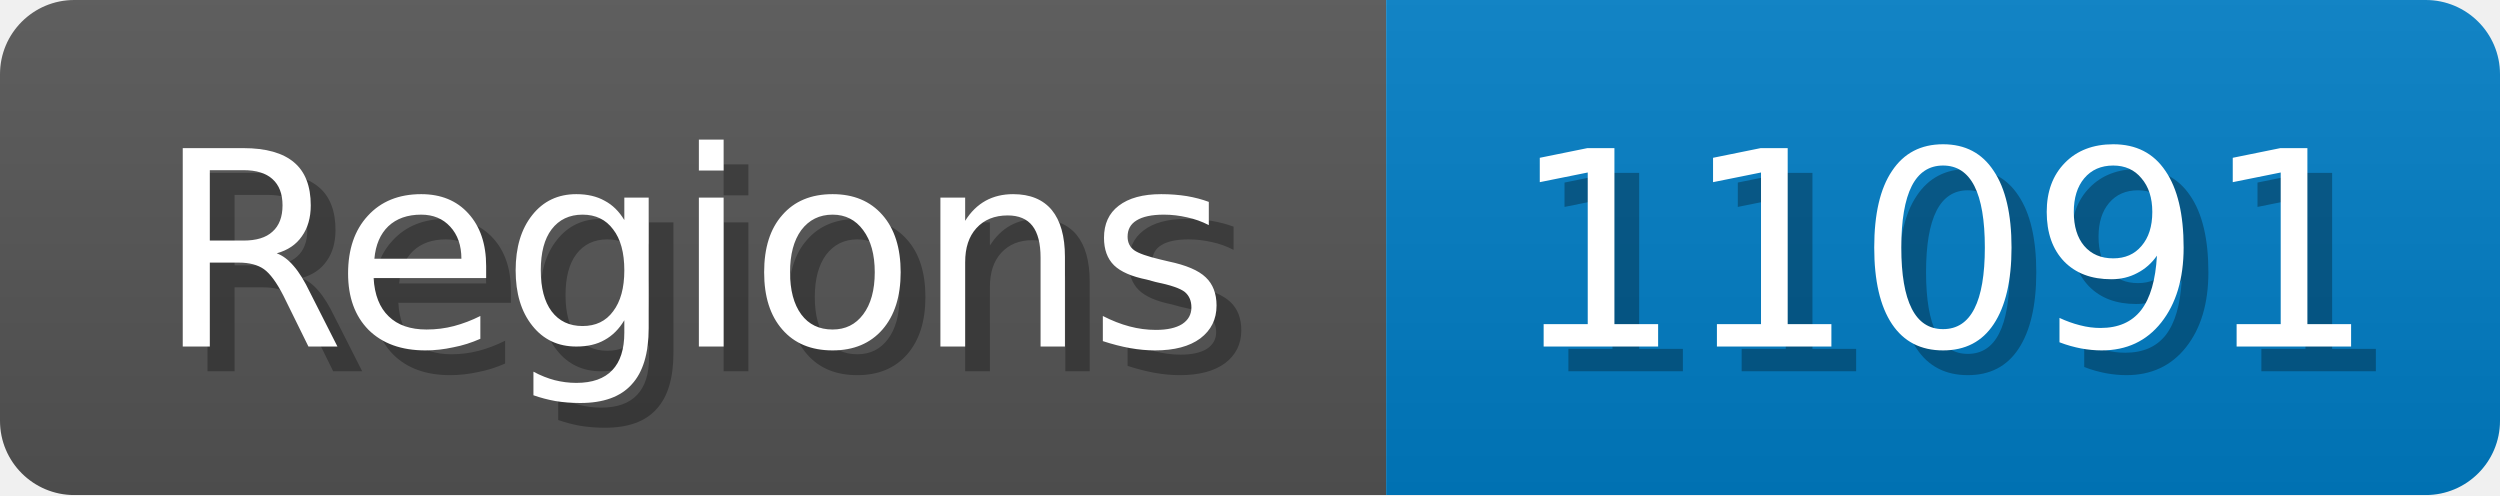
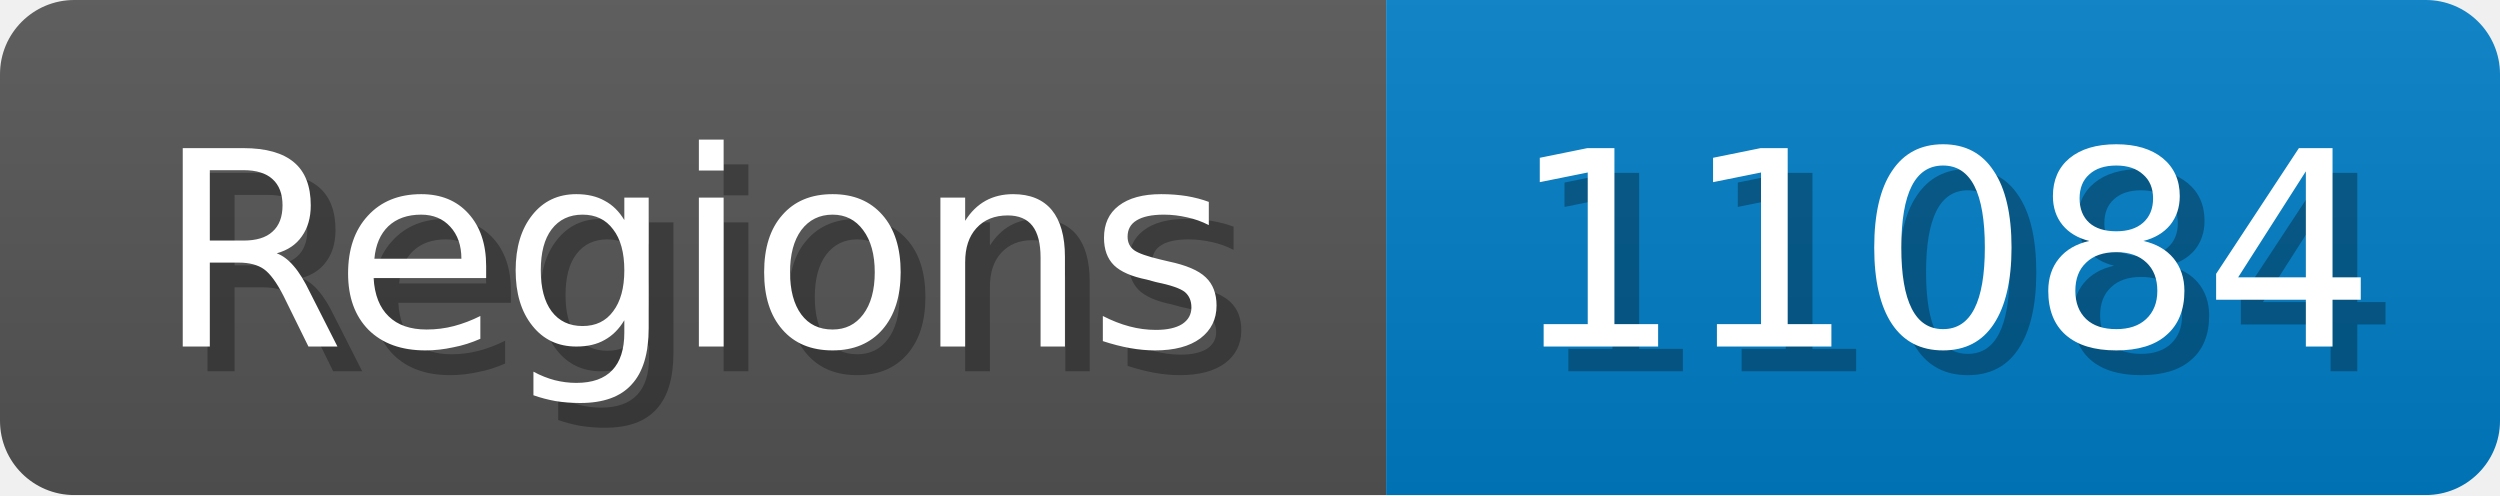
<svg xmlns="http://www.w3.org/2000/svg" width="101" height="20">
  <linearGradient id="b" x2="0" y2="100%">
    <stop offset="0" stop-color="#bbb" stop-opacity=".1" />
    <stop offset="1" stop-opacity=".1" />
  </linearGradient>
  <mask id="anybadge_1">
    <rect width="101" height="20" rx="3" fill="#fff" />
  </mask>
  <g mask="url(#anybadge_1)">
    <path fill="#555" d="M0 0h56v20H0z" />
    <path fill="#007ec6" d="M56 0h45v20H56z" />
    <path fill="url(#b)" d="M0 0h101v20H0z" />
  </g>
  <g fill="#fff" text-anchor="middle" font-family="DejaVu Sans,Verdana,Geneva,sans-serif" font-size="11">
    <text x="29.0" y="15" fill="#010101" fill-opacity=".3">Regions</text>
    <text x="28.0" y="14">Regions</text>
  </g>
  <g fill="#fff" text-anchor="middle" font-family="DejaVu Sans,Verdana,Geneva,sans-serif" font-size="11">
-     <text x="79.5" y="15" fill="#010101" fill-opacity=".3">11091</text>
-     <text x="78.5" y="14">11091</text>
+     <text x="79.5" y="15" fill="#010101" fill-opacity=".3">11084</text>
+     <text x="78.5" y="14">11084</text>
  </g>
</svg>
